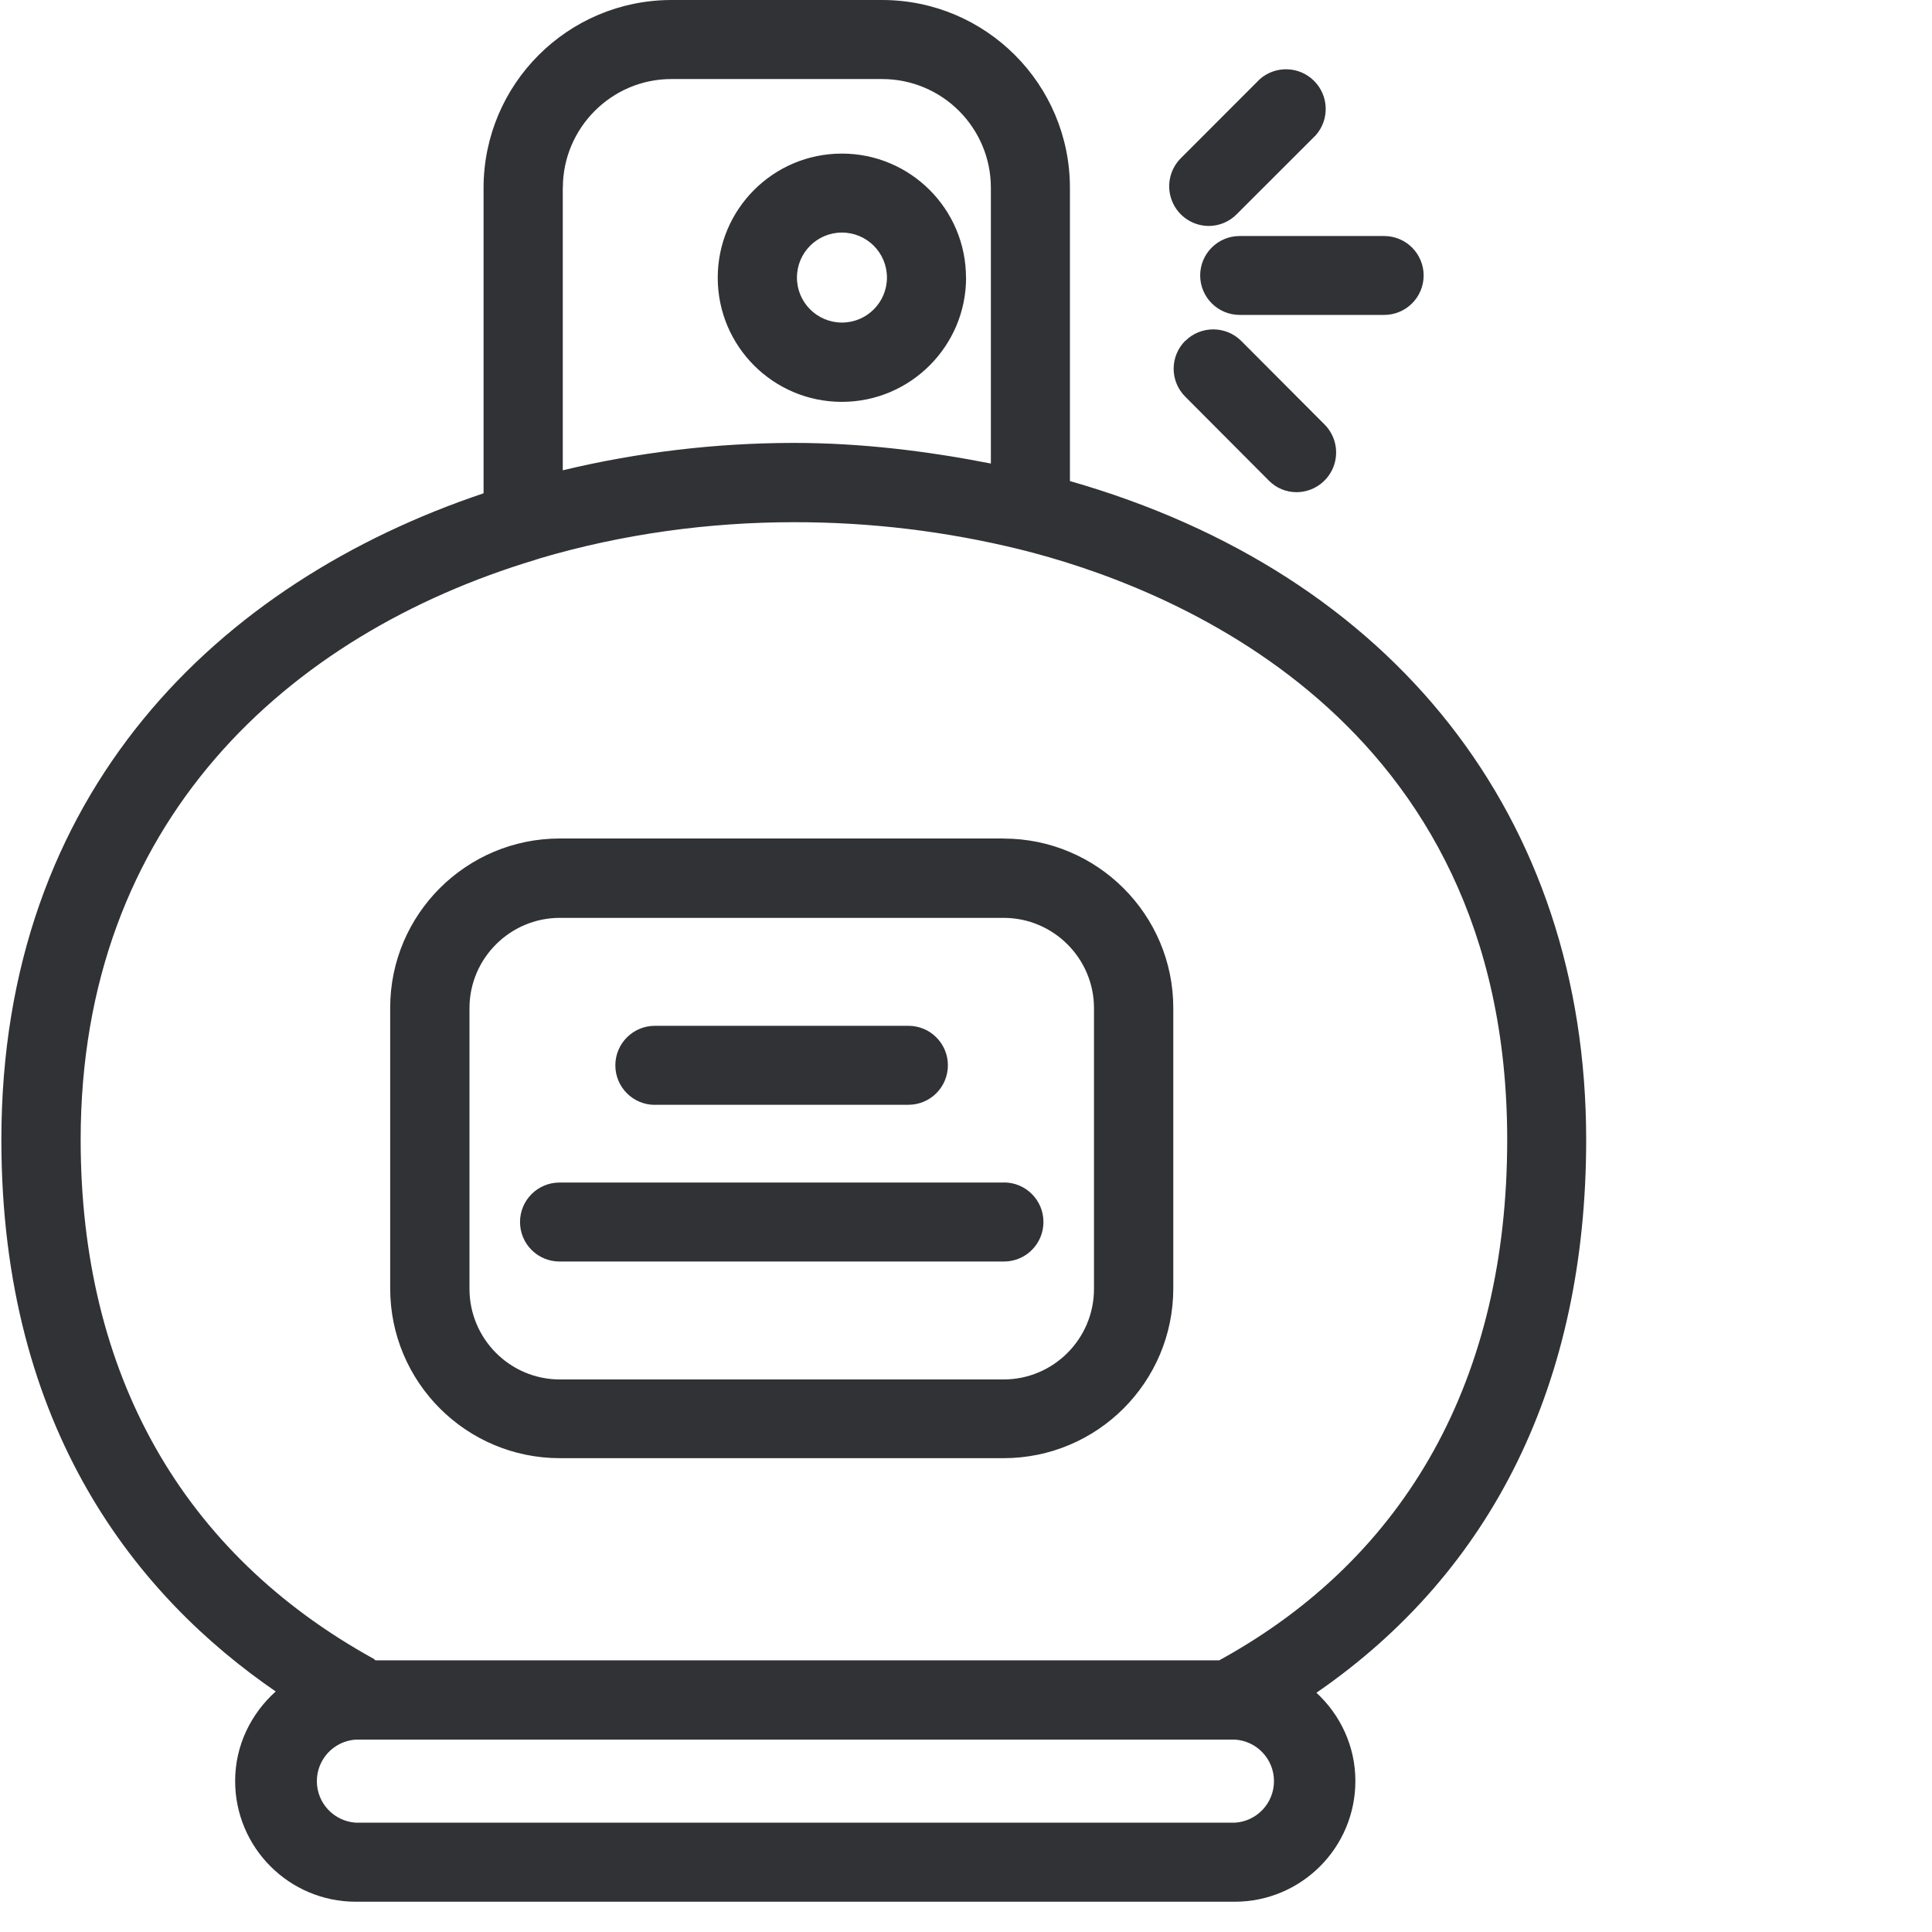
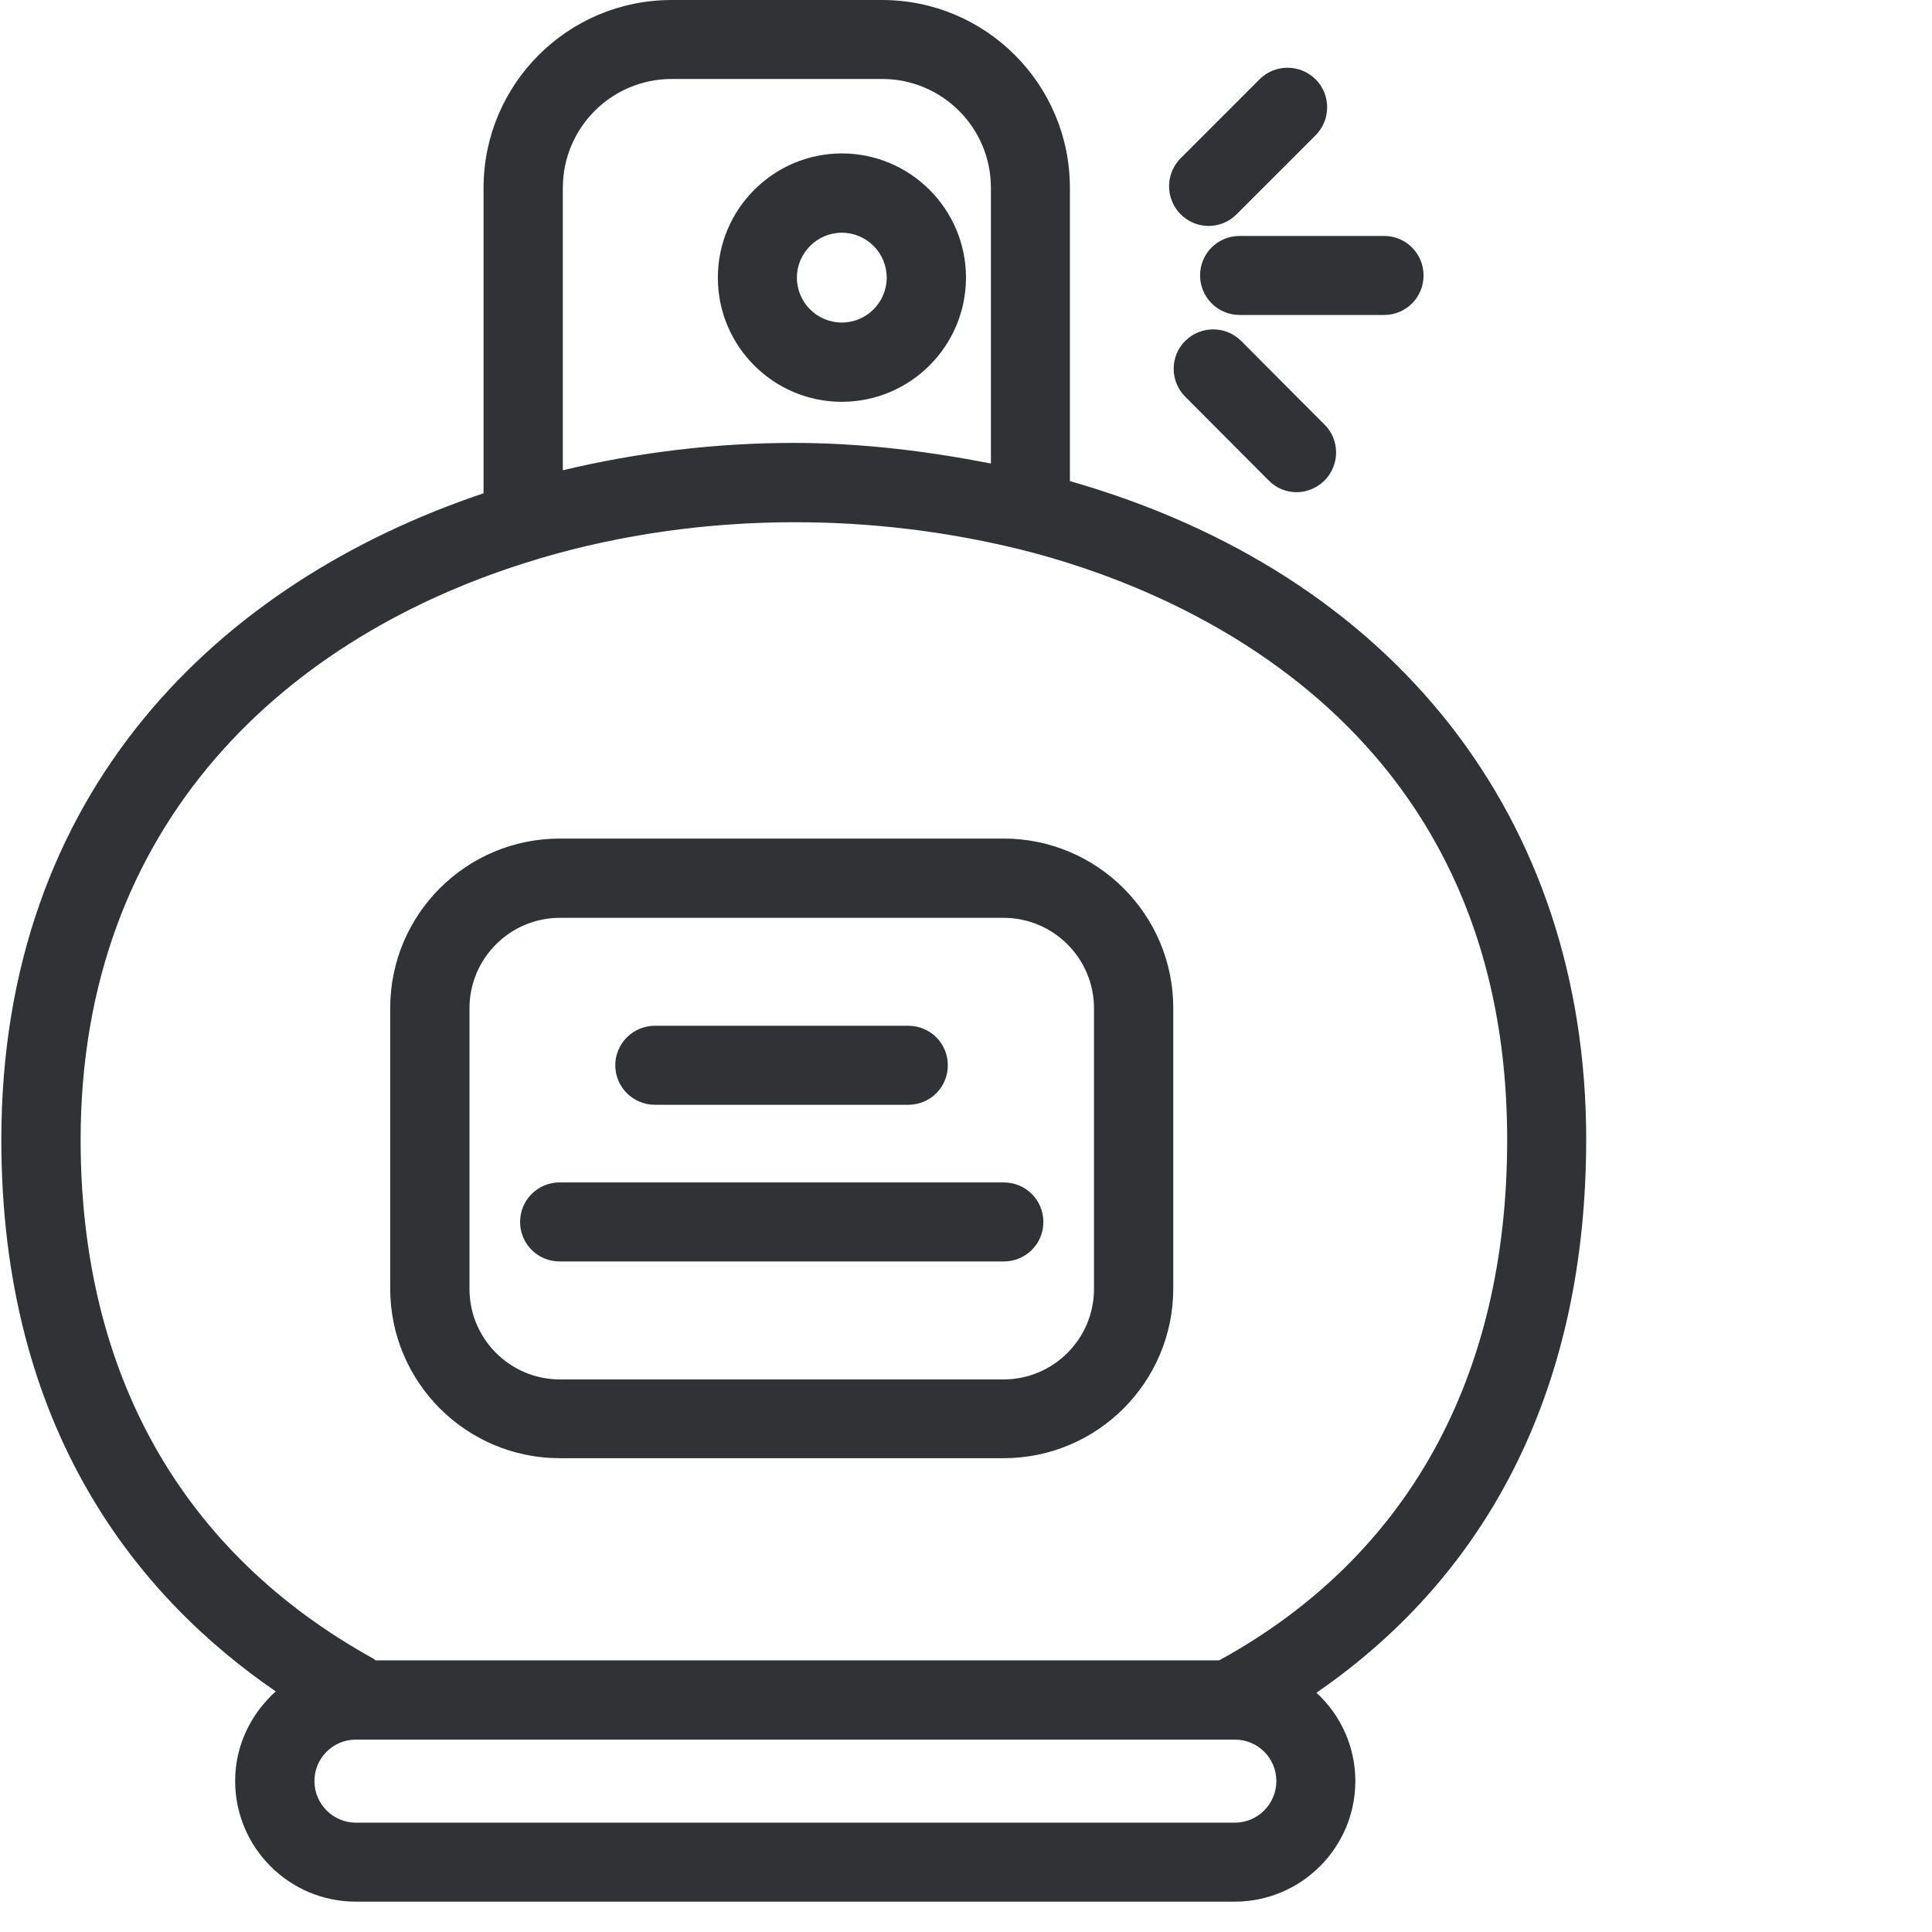
- <svg xmlns="http://www.w3.org/2000/svg" width="24" height="24" viewBox="0 0 24 24">
-   <path d="M15.146 20.625c2.34-1.284 3.577-3.516 3.577-6.467 0-5.264-4.236-6.884-6.057-7.334a11.69 11.69 0 00-2.807-.337c-1.059 0-2.135.148-3.156.45-.017.008-.037.01-.054.018-3.08.927-5.647 3.263-5.647 7.203 0 2.908 1.26 5.136 3.643 6.45a.09.09 0 00.02.017h10.481zm.195 2.017a.517.517 0 000-1.032H4.421a.517.517 0 000 1.032h10.92zm-8.35-20.31v3.51a12.38 12.38 0 012.868-.34c.84 0 1.657.101 2.45.256V2.333c0-.746-.605-1.351-1.351-1.351H8.339c-.742 0-1.347.608-1.347 1.35zm12.713 11.826c0 3.008-1.16 5.361-3.351 6.87.296.273.484.663.484 1.096a1.5 1.5 0 01-1.5 1.5H4.42a1.5 1.5 0 01-1.499-1.5c0-.443.198-.837.504-1.112C1.731 19.849.017 17.778.017 14.158c0-4.323 2.699-6.924 5.99-8.03V2.333A2.336 2.336 0 018.339 0h2.619a2.334 2.334 0 012.333 2.333v3.643c4.023 1.15 6.413 4.179 6.413 8.182zM13.59 16.01v-3.486c0-.618-.504-1.122-1.123-1.122H6.955c-.619 0-1.123.504-1.123 1.122v3.486c0 .622.504 1.126 1.123 1.126h5.512c.619 0 1.123-.504 1.123-1.126zm-1.123-5.593c1.163 0 2.108.944 2.108 2.104v3.486a2.109 2.109 0 01-2.108 2.107H6.955a2.109 2.109 0 01-2.108-2.107V12.52c0-1.163.945-2.104 2.108-2.104h5.512zM9.9 3.449a.559.559 0 101.118-.002.559.559 0 00-1.118.002zm2.101 0c0 .85-.692 1.543-1.543 1.543A1.542 1.542 0 1112 3.449zm3.012-.642a.493.493 0 01-.346-.84l.981-.982a.493.493 0 01.696.696l-.982.981a.488.488 0 01-.35.145zm-.104.615a.49.49 0 01.49-.49h1.795a.49.49 0 01.491.49.49.49 0 01-.49.49h-1.796a.491.491 0 01-.49-.49zm-.185.813a.493.493 0 01.695 0l1.036 1.039a.493.493 0 01-.346.84.48.48 0 01-.347-.144L14.726 4.93a.49.49 0 01-.003-.696zm-6.589 9.49a.491.491 0 010-.982h3.15a.49.49 0 01.49.49.49.49 0 01-.49.491h-3.15zm4.337.964a.49.49 0 01.49.49.49.49 0 01-.49.492H6.95a.49.49 0 01-.49-.491.49.49 0 01.49-.49h5.52z" fill="#313235" fill-rule="nonzero" />
+ <svg xmlns="http://www.w3.org/2000/svg" width="64" height="64" viewBox="0 0 64 64">
+   <path d="M40.39 55c6.239-3.424 9.537-9.375 9.537-17.245 0-14.037-11.294-18.358-16.152-19.559a31.172 31.172 0 00-7.485-.896c-2.823 0-5.692.394-8.417 1.2-.044.019-.098.028-.143.046C9.52 21.02 2.671 27.249 2.671 37.755c0 7.753 3.361 13.696 9.717 17.2a.238.238 0 00.053.046H40.39zm.52 5.379a1.38 1.38 0 001.371-1.38c0-.763-.618-1.372-1.371-1.372H11.787c-.762 0-1.371.618-1.371 1.371 0 .762.618 1.38 1.371 1.38H40.91zM18.644 6.22v9.358c2.51-.6 5.1-.906 7.646-.906 2.241 0 4.42.27 6.535.682V6.22a3.604 3.604 0 00-3.604-3.604H22.24a3.607 3.607 0 00-3.595 3.604zm33.9 31.534c0 8.022-3.092 14.297-8.936 18.321a3.966 3.966 0 011.29 2.922 4.001 4.001 0 01-3.997 3.998H11.787a4.001 4.001 0 01-3.998-3.998c0-1.183.53-2.232 1.345-2.967C4.616 52.93.044 47.408.044 37.755c0-11.528 7.199-18.465 15.974-21.414V6.22A6.23 6.23 0 0122.238 0h6.983a6.224 6.224 0 016.221 6.22v9.717c10.73 3.066 17.103 11.142 17.103 21.818zM36.24 42.694v-9.296a3 3 0 00-2.994-2.994h-14.7a3 3 0 00-2.994 2.994v9.296a3.001 3.001 0 002.994 3.002h14.7a3.001 3.001 0 002.994-3.002zm-2.994-14.916c3.101 0 5.62 2.519 5.62 5.611v9.296a5.623 5.623 0 01-5.62 5.62h-14.7a5.623 5.623 0 01-5.62-5.62v-9.296a5.616 5.616 0 015.62-5.61h14.7zM26.398 9.197a1.49 1.49 0 001.488 1.488 1.49 1.49 0 001.488-1.488 1.49 1.49 0 00-1.488-1.488c-.816 0-1.488.672-1.488 1.488zm5.602 0a4.12 4.12 0 01-4.114 4.114 4.112 4.112 0 01-4.106-4.114 4.118 4.118 0 014.106-4.115A4.12 4.12 0 0132 9.197zm8.031-1.712a1.315 1.315 0 01-.923-2.24l2.617-2.619c.511-.51 1.336-.51 1.856 0 .51.511.51 1.345 0 1.856l-2.617 2.617c-.26.26-.592.386-.933.386zm-.277 1.64c0-.726.582-1.309 1.308-1.309h4.787c.726 0 1.308.583 1.308 1.309s-.582 1.309-1.308 1.309h-4.787a1.31 1.31 0 01-1.308-1.31zm-.493 2.17c.51-.512 1.344-.512 1.855 0l2.76 2.769c.512.51.512 1.335 0 1.855-.26.251-.59.386-.922.386-.332 0-.673-.126-.924-.386l-2.76-2.77a1.307 1.307 0 01-.01-1.855zM21.69 36.597a1.31 1.31 0 01-1.308-1.308 1.31 1.31 0 011.309-1.309h8.399c.726 0 1.308.583 1.308 1.309s-.582 1.308-1.308 1.308h-8.4zm11.564 2.573c.726 0 1.309.583 1.309 1.309s-.583 1.308-1.31 1.308H18.538a1.305 1.305 0 01-1.309-1.308c0-.726.583-1.31 1.309-1.31h14.718z" fill="#313235" fill-rule="nonzero" />
</svg>
